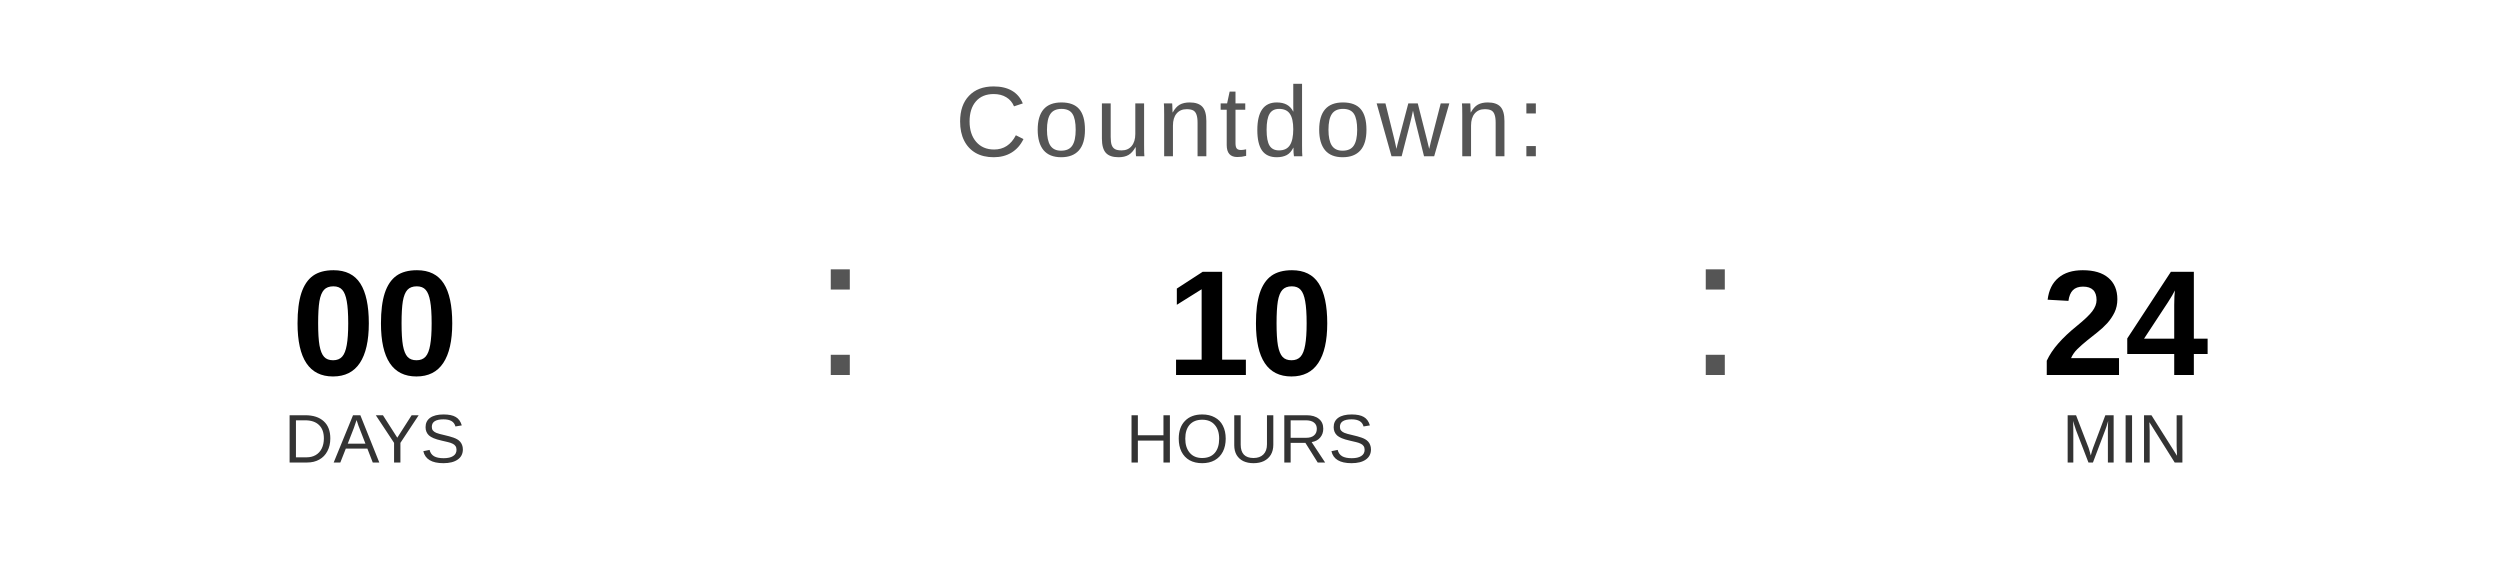
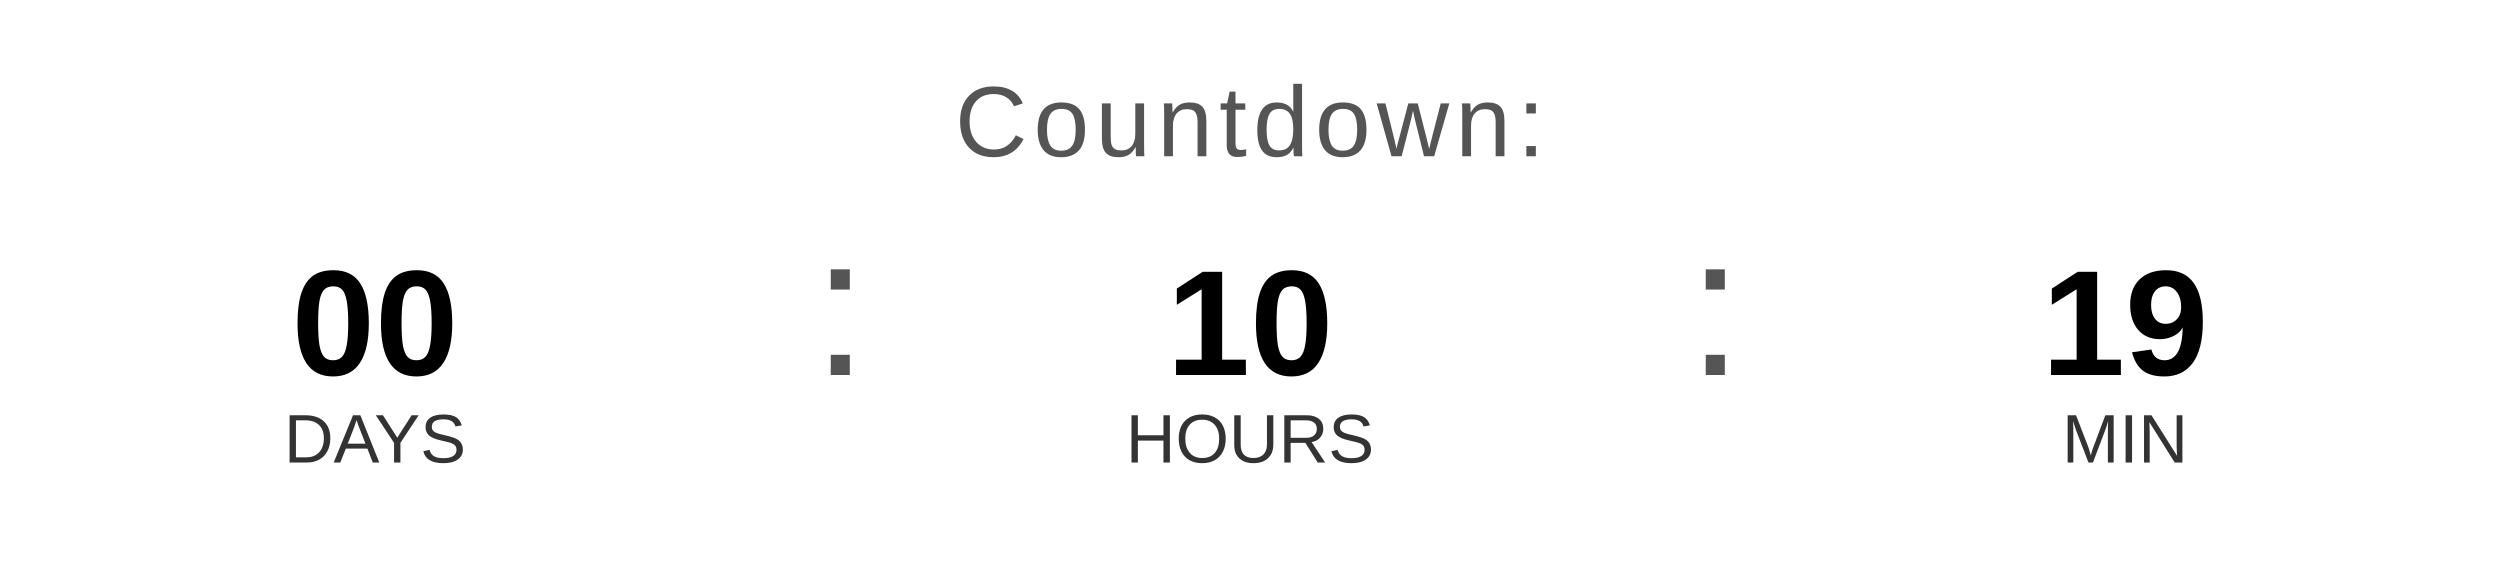
<svg xmlns="http://www.w3.org/2000/svg" width="400" height="90" viewBox="0 0 400 90">
  <text x="200" y="25" font-family="Arial, Helvetica, sans-serif" font-size="16" fill="#555555" text-anchor="middle" letter-spacing="1">
    Countdown:
  </text>
  <text x="60" y="60" font-family="Arial, Helvetica, sans-serif" font-size="24" font-weight="bold" fill="#000000" text-anchor="middle">00</text>
  <text x="60" y="74" font-family="Arial, Helvetica, sans-serif" font-size="11" fill="#333333" text-anchor="middle">DAYS</text>
  <text x="130" y="60" font-family="Arial, sans-serif" font-size="32" fill="#555555">:</text>
  <text x="200" y="60" font-family="Arial, Helvetica, sans-serif" font-size="24" font-weight="bold" fill="#000000" text-anchor="middle">10</text>
  <text x="200" y="74" font-family="Arial, Helvetica, sans-serif" font-size="11" fill="#333333" text-anchor="middle">HOURS</text>
  <text x="270" y="60" font-family="Arial, sans-serif" font-size="32" fill="#555555">:</text>
-   <text x="340" y="60" font-family="Arial, Helvetica, sans-serif" font-size="24" font-weight="bold" fill="#000000" text-anchor="middle">24</text>
+   <text x="340" y="60" font-family="Arial, Helvetica, sans-serif" font-size="24" font-weight="bold" fill="#000000" text-anchor="middle">19</text>
  <text x="340" y="74" font-family="Arial, Helvetica, sans-serif" font-size="11" fill="#333333" text-anchor="middle">MIN</text>
</svg>
